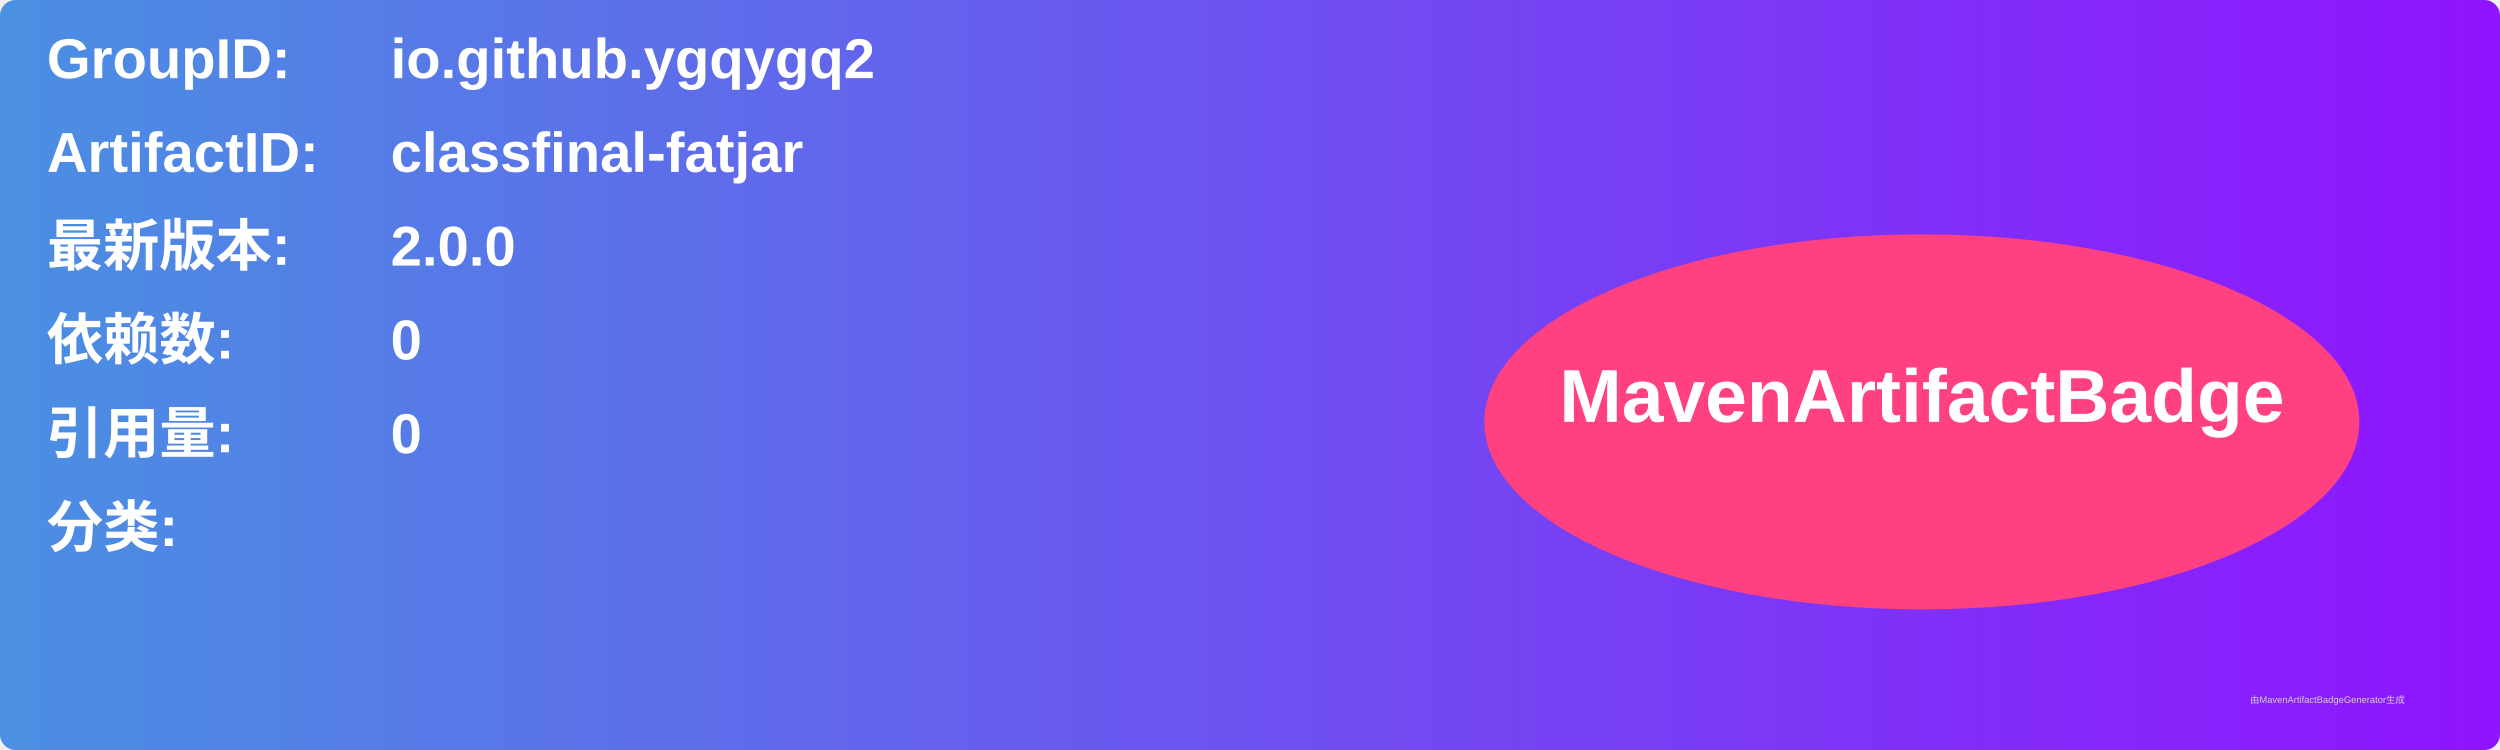
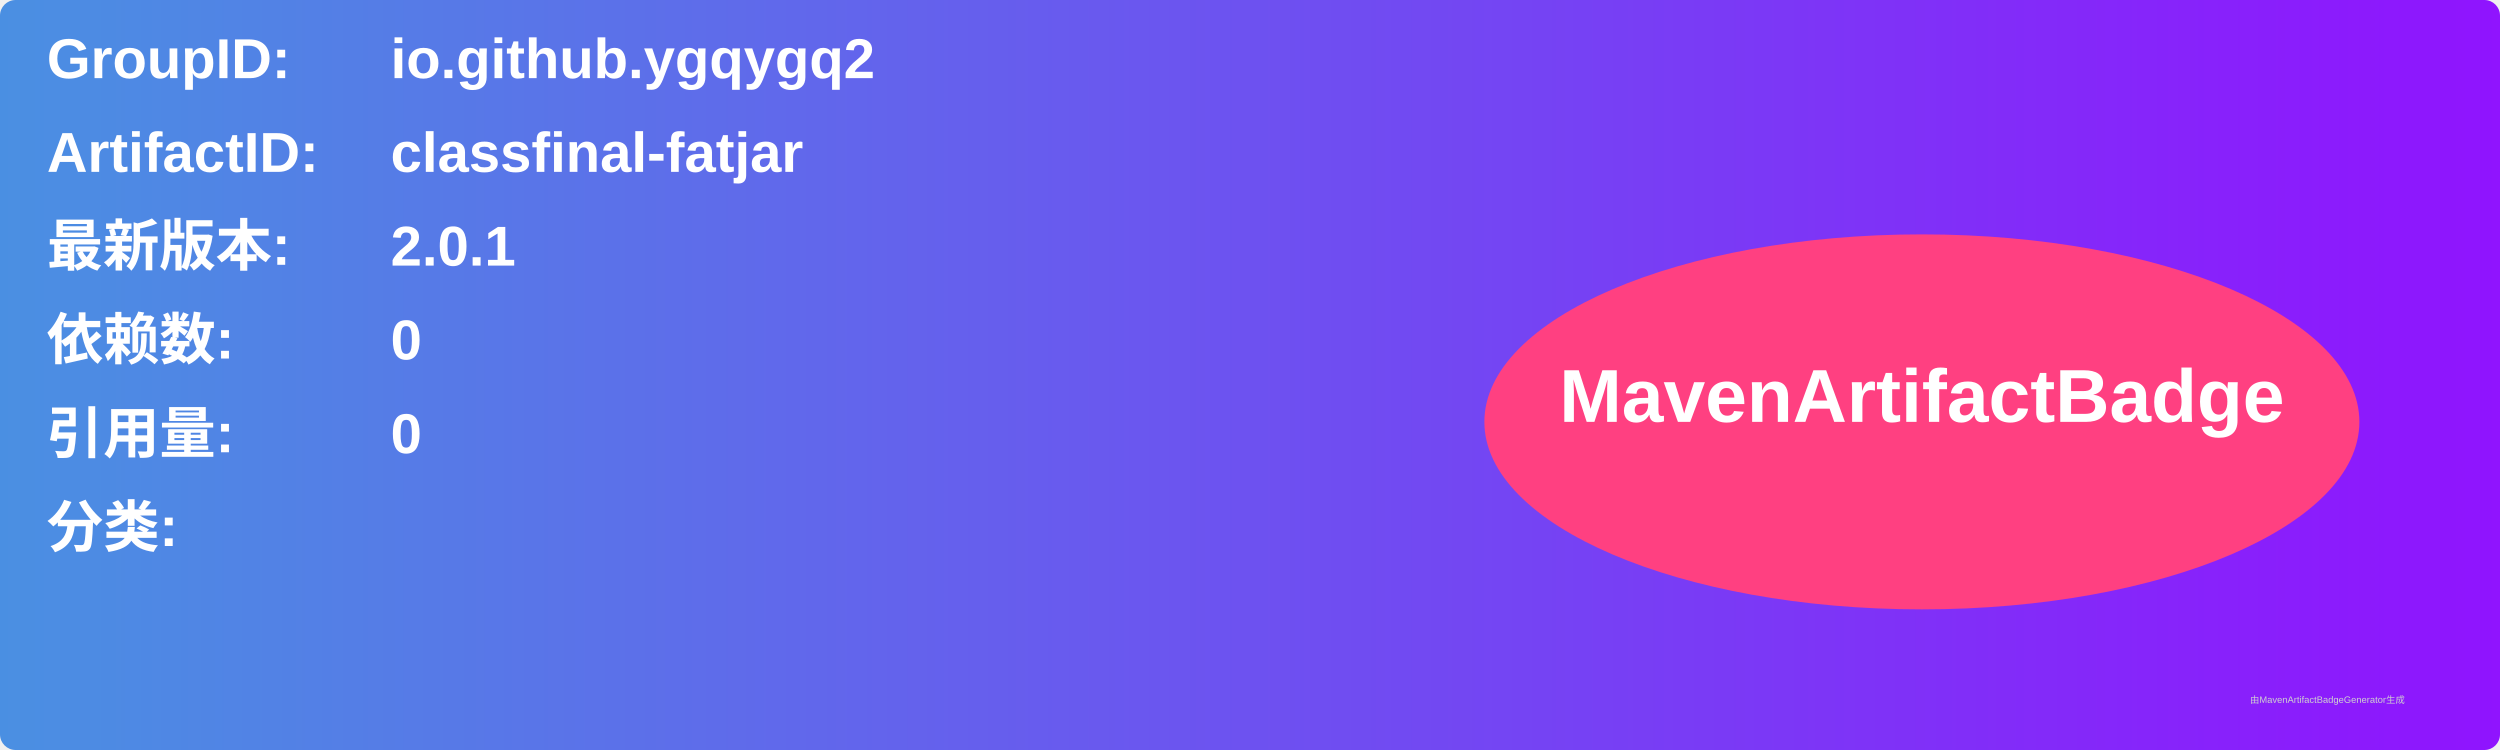
<svg xmlns="http://www.w3.org/2000/svg" width="800" height="240" viewBox="0 0 800 240">
  <linearGradient id="grad" x1="0%" y1="0%" x2="100%" y2="0%">
    <stop offset="0%" stop-color="#4a90e2" />
    <stop offset="100%" stop-color="#9013fe" />
  </linearGradient>
  <rect width="100%" height="100%" rx="5" ry="5" fill="url(#grad)" />
  <g transform="translate(15, 15)">
    <text x="0" y="10" font-family="Arial" font-size="18" fill="white" font-weight="bold" width="260">GroupID:</text>
    <text x="110" y="10" font-family="Arial" font-size="18" fill="white" font-weight="bold" width="460">io.github.ygqygq2</text>
    <text x="0" y="40" font-family="Arial" font-size="18" fill="white" font-weight="bold" width="260">ArtifactID:</text>
    <text x="110" y="40" font-family="Arial" font-size="18" fill="white" font-weight="bold" width="460">classfinal-fatjar</text>
    <text x="0" y="70" font-family="Arial" font-size="18" fill="white" font-weight="bold">最新版本:</text>
    <text x="110" y="70" font-family="Arial" font-size="18" fill="white" font-weight="bold">
-       <tspan font-weight="bold">2.0.0</tspan>
+       <tspan font-weight="bold">2.0.1</tspan>
    </text>
    <text x="0" y="100" font-family="Arial" font-size="18" fill="white" font-weight="bold">依赖数: </text>
    <text x="110" y="100" font-family="Arial" font-size="18" fill="white">
      <tspan font-weight="bold">0</tspan>
    </text>
    <text x="0" y="130" font-family="Arial" font-size="18" fill="white" font-weight="bold">引用量: </text>
    <text x="110" y="130" font-family="Arial" font-size="18" fill="white">
      <tspan font-weight="bold">0</tspan>
    </text>
    <text x="0" y="160" font-family="Arial" font-size="18" fill="white" font-weight="bold">分类:</text>
    <text x="10" y="190" font-family="Arial" font-size="10" fill="white">
      <tspan font-weight="bold" />
    </text>
    <ellipse cx="600" cy="120" rx="140" ry="60" fill="#ff4081" />
    <text x="600" y="120" text-anchor="middle" font-family="Arial" font-size="24" fill="white" font-weight="bold">MavenArtifactBadge</text>
  </g>
  <text x="720" y="225" font-family="Arial" font-size="3" fill="#d0d0d0">由MavenArtifactBadgeGenerator生成</text>
</svg>
